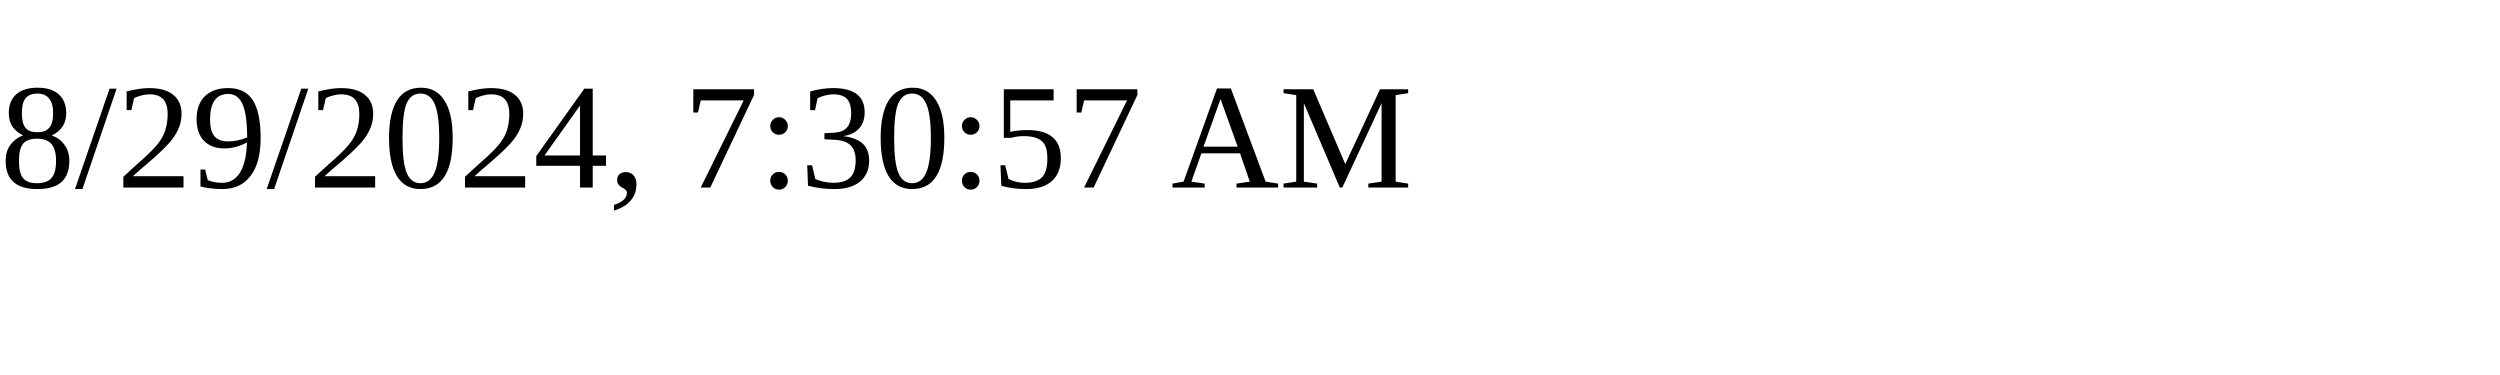
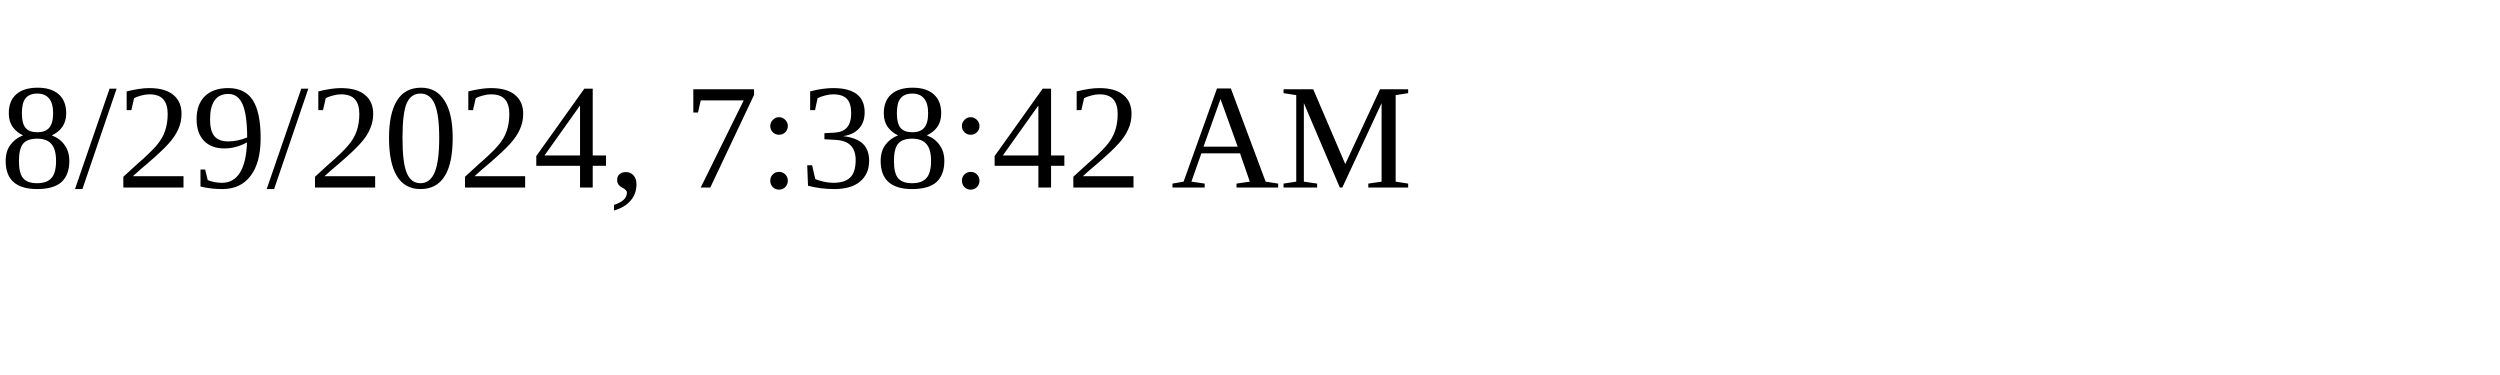
<svg xmlns="http://www.w3.org/2000/svg" height="30" width="200">
-   <text x="0" y="15">8/29/2024, 7:30:57 AM</text>
+   <text x="0" y="15">8/29/2024, 7:38:42 AM</text>
</svg>
